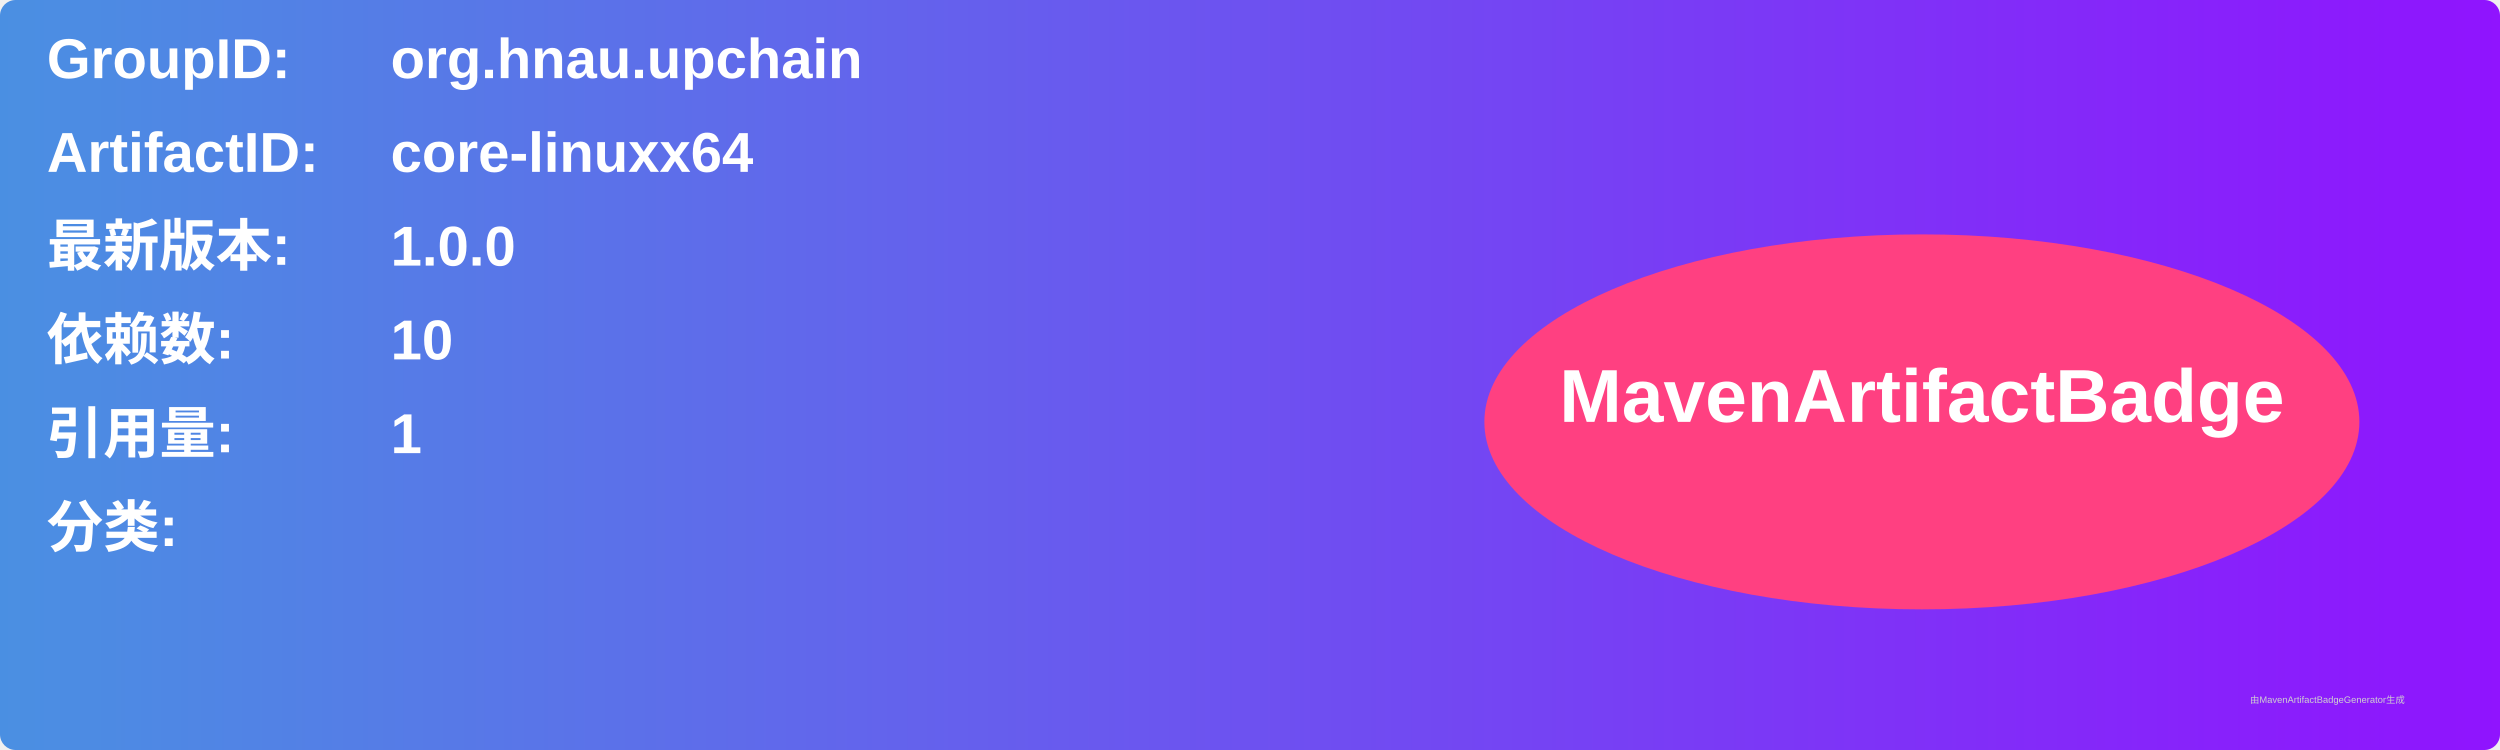
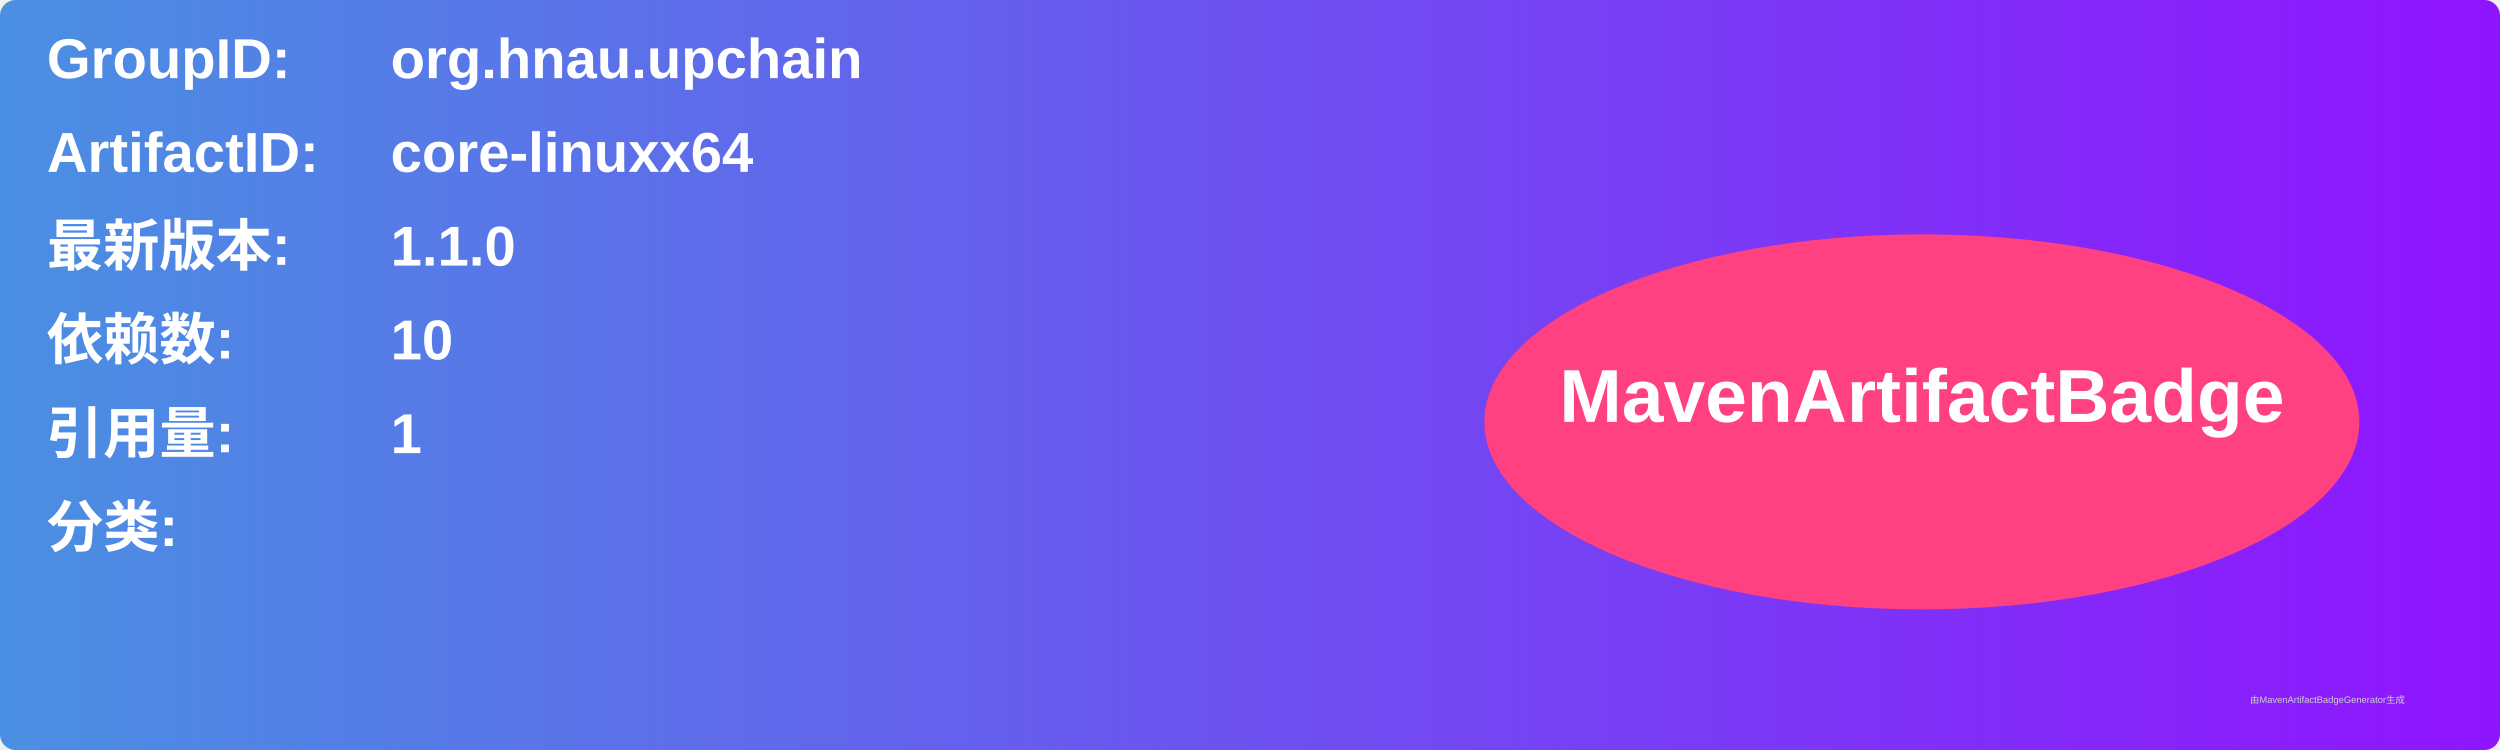
<svg xmlns="http://www.w3.org/2000/svg" width="800" height="240" viewBox="0 0 800 240">
  <linearGradient id="grad" x1="0%" y1="0%" x2="100%" y2="0%">
    <stop offset="0%" stop-color="#4a90e2" />
    <stop offset="100%" stop-color="#9013fe" />
  </linearGradient>
  <rect width="100%" height="100%" rx="5" ry="5" fill="url(#grad)" />
  <g transform="translate(15, 15)">
    <text x="0" y="10" font-family="Arial" font-size="18" fill="white" font-weight="bold" width="260">GroupID:</text>
    <text x="110" y="10" font-family="Arial" font-size="18" fill="white" font-weight="bold" width="460">org.hnau.upchain</text>
    <text x="0" y="40" font-family="Arial" font-size="18" fill="white" font-weight="bold" width="260">ArtifactID:</text>
    <text x="110" y="40" font-family="Arial" font-size="18" fill="white" font-weight="bold" width="460">core-linuxx64</text>
    <text x="0" y="70" font-family="Arial" font-size="18" fill="white" font-weight="bold">最新版本:</text>
    <text x="110" y="70" font-family="Arial" font-size="18" fill="white" font-weight="bold">
-       <tspan font-weight="bold">1.0.0</tspan>
+       <tspan font-weight="bold">1.1.0</tspan>
    </text>
    <text x="0" y="100" font-family="Arial" font-size="18" fill="white" font-weight="bold">依赖数: </text>
    <text x="110" y="100" font-family="Arial" font-size="18" fill="white">
      <tspan font-weight="bold">10</tspan>
    </text>
    <text x="0" y="130" font-family="Arial" font-size="18" fill="white" font-weight="bold">引用量: </text>
    <text x="110" y="130" font-family="Arial" font-size="18" fill="white">
      <tspan font-weight="bold">1</tspan>
    </text>
    <text x="0" y="160" font-family="Arial" font-size="18" fill="white" font-weight="bold">分类:</text>
    <text x="10" y="190" font-family="Arial" font-size="10" fill="white">
      <tspan font-weight="bold" />
    </text>
    <ellipse cx="600" cy="120" rx="140" ry="60" fill="#ff4081" />
    <text x="600" y="120" text-anchor="middle" font-family="Arial" font-size="24" fill="white" font-weight="bold">MavenArtifactBadge</text>
  </g>
  <text x="720" y="225" font-family="Arial" font-size="3" fill="#d0d0d0">由MavenArtifactBadgeGenerator生成</text>
</svg>
